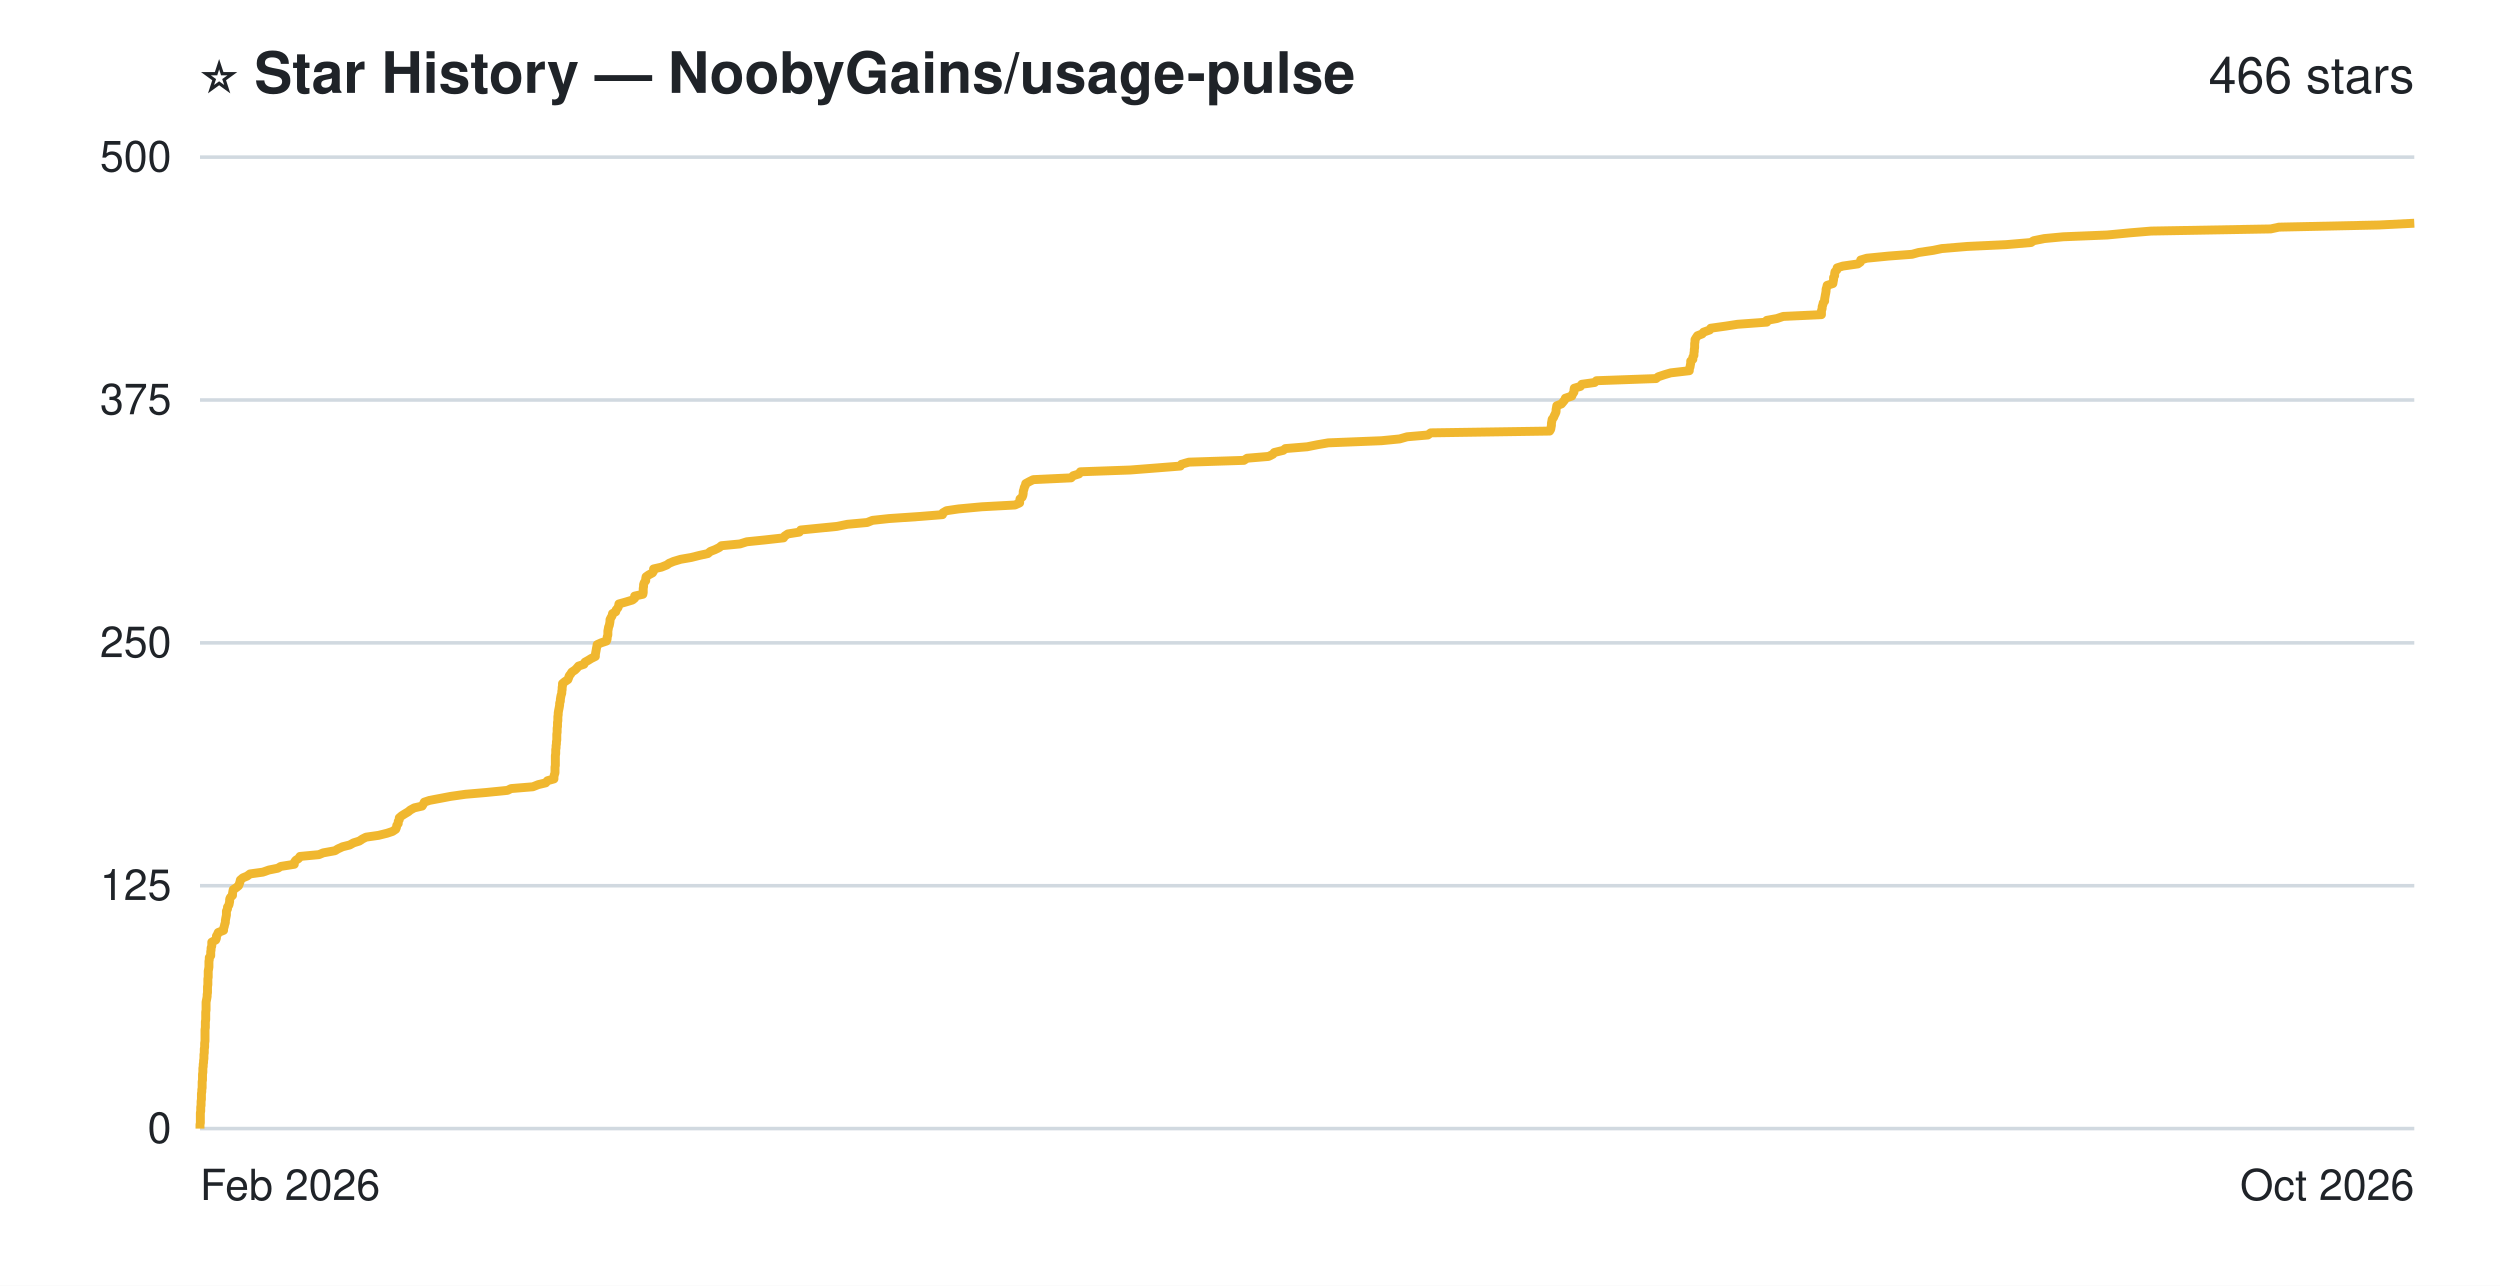
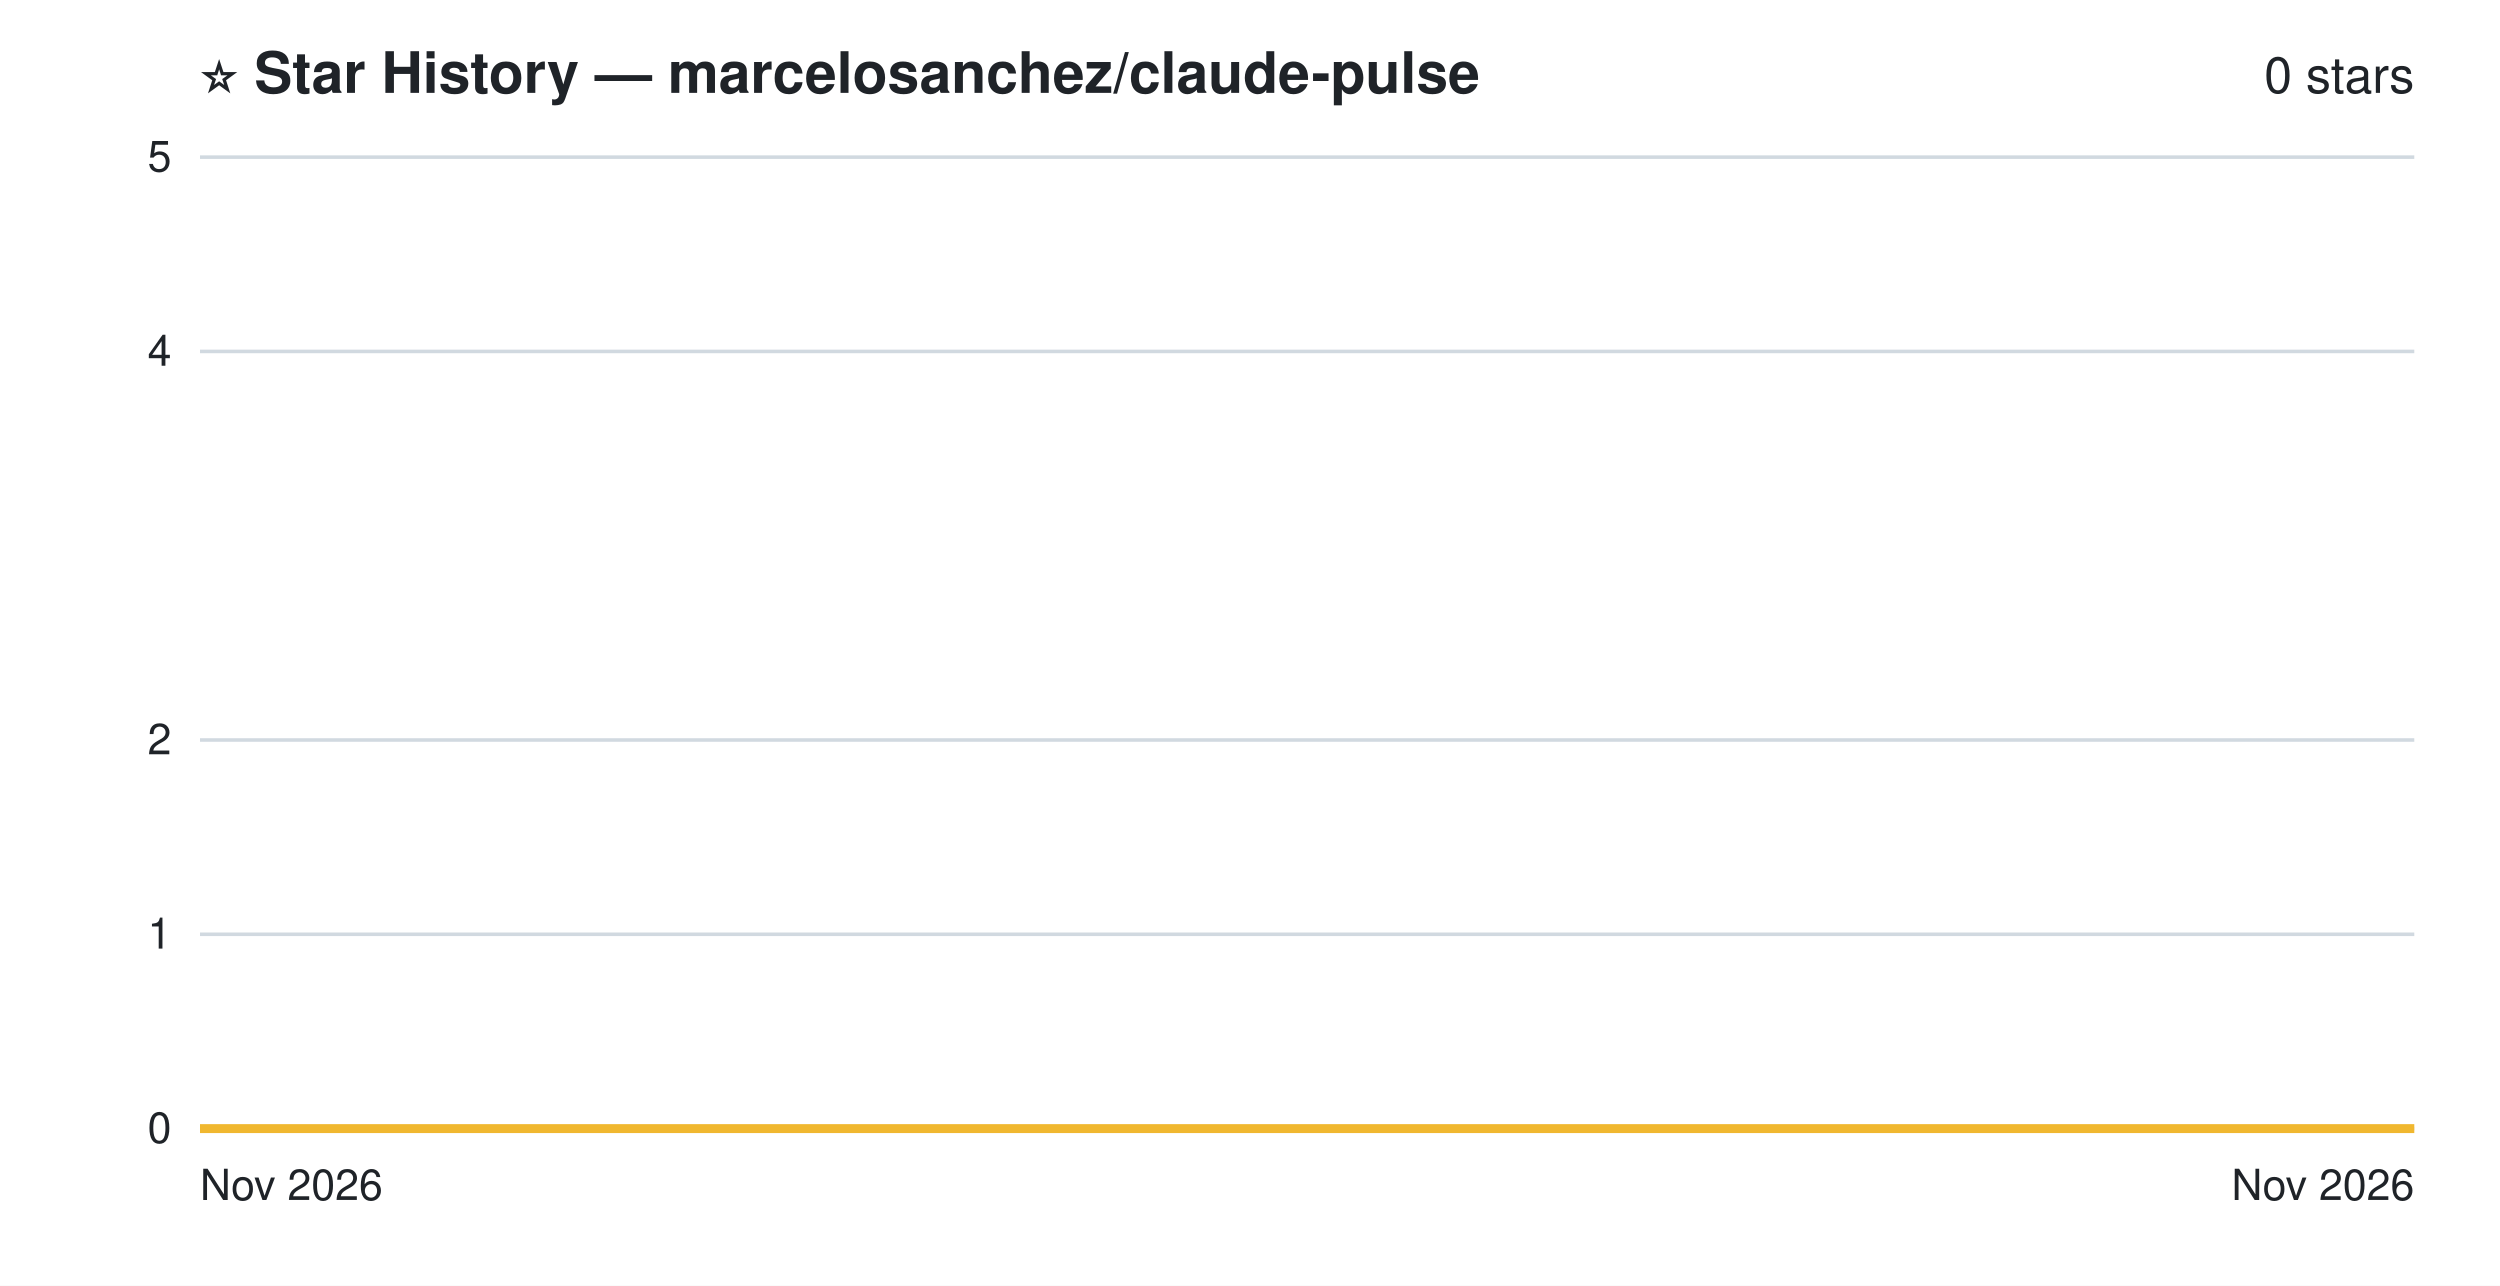
- <svg xmlns="http://www.w3.org/2000/svg" width="700" height="360" viewBox="0 0 700 360" role="img" aria-label="Star history of NoobyGains/usage-pulse: 466 stars">
+ <svg xmlns="http://www.w3.org/2000/svg" width="700" height="360" viewBox="0 0 700 360" role="img" aria-label="Star history of marcelosanchez/claude-pulse: 0 stars">
  <rect width="700" height="360" fill="#ffffff" />
  <g font-family="-apple-system, 'Segoe UI', Helvetica, Arial, sans-serif">
-     <text x="56" y="26" font-size="16" font-weight="bold" fill="#1f2328">⭐ Star History — NoobyGains/usage-pulse</text>
-     <text x="676" y="26" text-anchor="end" font-size="14" fill="#1f2328">466 stars</text>
+     <text x="56" y="26" font-size="16" font-weight="bold" fill="#1f2328">⭐ Star History — marcelosanchez/claude-pulse</text>
+     <text x="676" y="26" text-anchor="end" font-size="14" fill="#1f2328">0 stars</text>
    <line x1="56" y1="316.0" x2="676" y2="316.0" stroke="#d1d9e0" stroke-width="1" />
-     <line x1="56" y1="248.0" x2="676" y2="248.0" stroke="#d1d9e0" stroke-width="1" />
-     <line x1="56" y1="180.0" x2="676" y2="180.0" stroke="#d1d9e0" stroke-width="1" />
-     <line x1="56" y1="112.0" x2="676" y2="112.0" stroke="#d1d9e0" stroke-width="1" />
+     <line x1="56" y1="261.6" x2="676" y2="261.6" stroke="#d1d9e0" stroke-width="1" />
+     <line x1="56" y1="207.2" x2="676" y2="207.2" stroke="#d1d9e0" stroke-width="1" />
+     <line x1="56" y1="98.4" x2="676" y2="98.4" stroke="#d1d9e0" stroke-width="1" />
    <line x1="56" y1="44.0" x2="676" y2="44.0" stroke="#d1d9e0" stroke-width="1" />
-     <path d="M56.0,316.0 L56.0,315.5 L56.0,314.9 L56.1,314.4 L56.1,313.8 L56.1,313.3 L56.1,312.7 L56.1,312.2 L56.1,311.6 L56.2,311.1 L56.2,310.6 L56.2,310.0 L56.3,309.5 L56.3,308.9 L56.3,308.4 L56.4,307.8 L56.4,307.3 L56.4,306.8 L56.4,306.2 L56.5,305.7 L56.5,305.1 L56.6,304.6 L56.6,304.0 L56.6,303.5 L56.6,302.9 L56.7,302.4 L56.7,301.9 L56.7,301.3 L56.7,300.8 L56.8,300.2 L56.8,299.7 L56.8,299.1 L56.9,298.6 L56.9,298.0 L57.0,297.5 L57.0,297.0 L57.1,296.4 L57.1,295.9 L57.1,295.3 L57.2,294.8 L57.2,294.2 L57.2,293.7 L57.3,293.2 L57.3,292.6 L57.3,292.1 L57.4,291.5 L57.4,291.0 L57.4,290.4 L57.4,289.9 L57.4,289.3 L57.4,288.8 L57.4,288.3 L57.5,287.7 L57.5,287.2 L57.5,286.6 L57.5,286.1 L57.6,285.5 L57.6,285.0 L57.6,284.4 L57.6,283.9 L57.6,283.4 L57.7,282.8 L57.7,282.3 L57.7,281.7 L57.7,281.2 L57.7,280.6 L57.8,280.1 L57.9,279.6 L58.0,279.0 L58.0,278.5 L58.1,277.9 L58.1,277.4 L58.1,276.8 L58.1,276.3 L58.2,275.7 L58.2,275.2 L58.2,274.7 L58.2,274.1 L58.3,273.6 L58.3,273.0 L58.3,272.5 L58.3,271.9 L58.4,271.4 L58.5,270.8 L58.5,270.3 L58.5,269.8 L58.5,269.2 L58.6,268.7 L58.6,268.1 L59.0,267.6 L59.0,267.0 L59.0,266.5 L59.1,266.0 L59.1,265.4 L59.3,264.9 L59.3,264.3 L59.3,263.8 L60.4,263.2 L60.6,262.7 L60.6,262.1 L60.9,261.6 L61.1,261.1 L62.6,260.5 L62.6,260.0 L62.8,259.4 L62.9,258.9 L63.1,258.3 L63.1,257.8 L63.2,257.2 L63.3,256.7 L63.4,256.2 L63.4,255.6 L63.4,255.1 L63.7,254.5 L63.7,254.0 L64.1,253.4 L64.2,252.9 L64.3,252.4 L64.3,251.8 L64.5,251.3 L65.1,250.7 L65.1,250.2 L65.2,249.6 L65.3,249.1 L66.2,248.5 L66.8,248.0 L67.0,247.5 L67.2,246.9 L67.3,246.4 L68.0,245.8 L69.2,245.3 L70.0,244.7 L73.6,244.2 L75.3,243.6 L77.8,243.1 L78.6,242.6 L82.4,242.0 L82.4,241.5 L82.8,240.9 L83.6,240.4 L84.0,239.8 L89.3,239.3 L90.5,238.8 L93.8,238.2 L94.6,237.7 L95.9,237.1 L97.9,236.6 L99.0,236.0 L100.6,235.5 L101.5,234.9 L102.5,234.4 L106.0,233.9 L108.4,233.3 L109.9,232.8 L110.8,232.2 L111.0,231.7 L111.1,231.1 L111.5,230.6 L111.5,230.0 L111.8,229.5 L111.8,229.0 L112.5,228.4 L113.3,227.9 L114.3,227.3 L114.9,226.8 L116.0,226.2 L118.2,225.7 L118.5,225.2 L118.8,224.6 L120.3,224.1 L123.5,223.5 L126.1,223.0 L130.3,222.4 L136.1,221.9 L142.1,221.3 L143.1,220.8 L149.2,220.3 L150.7,219.7 L152.8,219.2 L153.3,218.6 L155.1,218.1 L155.1,217.5 L155.2,217.0 L155.4,216.4 L155.4,215.9 L155.4,215.4 L155.4,214.8 L155.5,214.3 L155.5,213.7 L155.5,213.2 L155.5,212.6 L155.5,212.1 L155.5,211.6 L155.6,211.0 L155.6,210.5 L155.6,209.9 L155.7,209.4 L155.7,208.8 L155.8,208.3 L155.8,207.7 L155.9,207.2 L155.9,206.7 L155.9,206.1 L155.9,205.6 L156.0,205.0 L156.0,204.5 L156.0,203.9 L156.1,203.4 L156.1,202.8 L156.1,202.3 L156.2,201.8 L156.2,201.2 L156.2,200.7 L156.3,200.1 L156.3,199.6 L156.4,199.0 L156.5,198.5 L156.6,198.0 L156.7,197.4 L156.7,196.9 L156.9,196.3 L156.9,195.8 L157.0,195.2 L157.1,194.7 L157.3,194.1 L157.3,193.6 L157.4,193.1 L157.4,192.5 L157.5,192.0 L157.5,191.4 L158.1,190.9 L159.0,190.3 L159.2,189.8 L159.4,189.2 L159.8,188.7 L160.1,188.2 L161.0,187.6 L161.5,187.1 L162.0,186.5 L163.5,186.0 L163.8,185.4 L164.7,184.9 L165.5,184.4 L166.7,183.8 L166.7,183.3 L166.8,182.7 L166.9,182.2 L167.0,181.6 L167.1,181.1 L167.2,180.5 L168.3,180.0 L169.8,179.5 L170.0,178.9 L170.0,178.4 L170.2,177.8 L170.2,177.3 L170.2,176.7 L170.3,176.2 L170.4,175.6 L170.6,175.1 L170.7,174.6 L170.8,174.0 L170.8,173.5 L171.1,172.9 L171.4,172.4 L171.5,171.8 L172.4,171.3 L172.5,170.8 L173.0,170.2 L173.2,169.7 L173.3,169.1 L175.1,168.6 L177.1,168.0 L177.7,167.5 L177.7,166.9 L180.0,166.4 L180.1,165.9 L180.1,165.3 L180.1,164.8 L180.2,164.2 L180.2,163.7 L180.4,163.1 L180.8,162.6 L180.8,162.0 L180.9,161.5 L181.6,161.0 L182.7,160.4 L183.0,159.9 L183.0,159.3 L185.2,158.8 L186.7,158.2 L187.4,157.7 L188.6,157.2 L190.6,156.6 L193.5,156.1 L195.9,155.5 L198.2,155.0 L198.9,154.4 L200.2,153.9 L201.4,153.3 L202.0,152.8 L207.2,152.3 L209.1,151.7 L214.0,151.2 L219.4,150.6 L219.7,150.1 L220.6,149.5 L223.8,149.0 L224.2,148.4 L229.2,147.9 L234.3,147.4 L237.3,146.8 L242.8,146.3 L244.3,145.7 L248.9,145.2 L257.7,144.6 L263.9,144.1 L264.0,143.6 L265.0,143.0 L268.4,142.5 L274.9,141.9 L284.2,141.4 L285.5,140.8 L285.5,140.3 L285.6,139.7 L286.2,139.2 L286.4,138.7 L286.5,138.1 L286.5,137.6 L286.7,137.0 L286.8,136.5 L287.1,135.9 L287.2,135.4 L288.3,134.8 L289.3,134.3 L299.9,133.8 L300.5,133.2 L302.1,132.7 L302.5,132.1 L316.5,131.6 L324.2,131.0 L330.5,130.5 L330.8,130.0 L332.9,129.4 L348.3,128.9 L349.2,128.3 L355.2,127.8 L356.4,127.2 L356.8,126.7 L359.3,126.1 L359.9,125.6 L366.0,125.1 L369.0,124.5 L371.9,124.0 L386.8,123.4 L391.9,122.9 L394.0,122.3 L399.8,121.8 L400.6,121.2 L433.9,120.7 L434.2,120.2 L434.3,119.6 L434.4,119.1 L434.4,118.5 L434.5,118.0 L434.6,117.4 L435.0,116.9 L435.2,116.4 L435.5,115.8 L435.7,115.3 L435.7,114.7 L435.8,114.2 L435.9,113.6 L437.2,113.1 L437.7,112.5 L438.1,112.0 L438.3,111.5 L440.1,110.9 L440.3,110.4 L440.7,109.8 L440.7,109.3 L440.8,108.7 L442.5,108.2 L442.9,107.6 L446.5,107.1 L447.0,106.6 L463.7,106.0 L464.3,105.5 L466.1,104.9 L467.8,104.4 L473.0,103.8 L473.0,103.3 L473.2,102.8 L473.3,102.2 L473.4,101.7 L473.4,101.1 L474.0,100.6 L474.0,100.0 L474.3,99.5 L474.3,98.9 L474.4,98.4 L474.4,97.9 L474.5,97.3 L474.5,96.8 L474.5,96.2 L474.6,95.7 L474.6,95.1 L474.9,94.6 L475.3,94.0 L476.6,93.5 L477.0,93.0 L478.7,92.4 L479.0,91.9 L483.3,91.3 L486.5,90.8 L494.7,90.2 L494.7,89.7 L497.5,89.2 L499.3,88.6 L510.0,88.1 L510.0,87.5 L510.0,87.0 L510.2,86.4 L510.2,85.9 L510.4,85.3 L510.5,84.8 L510.9,84.3 L510.9,83.7 L511.0,83.2 L511.1,82.6 L511.2,82.1 L511.3,81.5 L511.3,81.0 L511.5,80.4 L511.6,79.9 L513.2,79.4 L513.3,78.8 L513.4,78.3 L513.4,77.7 L513.7,77.2 L513.7,76.6 L513.8,76.1 L514.3,75.6 L514.4,75.0 L516.0,74.5 L520.2,73.9 L520.9,73.4 L521.0,72.8 L522.7,72.3 L528.8,71.7 L535.4,71.2 L537.2,70.7 L541.3,70.1 L543.7,69.6 L550.9,69.0 L561.7,68.5 L568.7,67.9 L569.4,67.4 L572.4,66.8 L577.7,66.3 L590.0,65.8 L596.3,65.2 L602.3,64.7 L635.8,64.1 L638.1,63.6 L666.1,63.0 L676.0,62.5" fill="none" stroke="#f0b72f" stroke-width="2.5" stroke-linejoin="round" />
+     <path d="M56.0,316.0 L676.0,316.0" fill="none" stroke="#f0b72f" stroke-width="2.5" stroke-linejoin="round" />
    <text x="48" y="320.0" text-anchor="end" font-size="12" fill="#1f2328">0</text>
-     <text x="48" y="252.0" text-anchor="end" font-size="12" fill="#1f2328">125</text>
-     <text x="48" y="184.0" text-anchor="end" font-size="12" fill="#1f2328">250</text>
-     <text x="48" y="116.0" text-anchor="end" font-size="12" fill="#1f2328">375</text>
-     <text x="48" y="48.0" text-anchor="end" font-size="12" fill="#1f2328">500</text>
-     <text x="56" y="336" text-anchor="start" font-size="12" fill="#1f2328">Feb 2026</text>
-     <text x="676" y="336" text-anchor="end" font-size="12" fill="#1f2328">Oct 2026</text>
+     <text x="48" y="265.6" text-anchor="end" font-size="12" fill="#1f2328">1</text>
+     <text x="48" y="211.2" text-anchor="end" font-size="12" fill="#1f2328">2</text>
+     <text x="48" y="102.4" text-anchor="end" font-size="12" fill="#1f2328">4</text>
+     <text x="48" y="48.0" text-anchor="end" font-size="12" fill="#1f2328">5</text>
+     <text x="56" y="336" text-anchor="start" font-size="12" fill="#1f2328">Nov 2026</text>
+     <text x="676" y="336" text-anchor="end" font-size="12" fill="#1f2328">Nov 2026</text>
  </g>
</svg>
